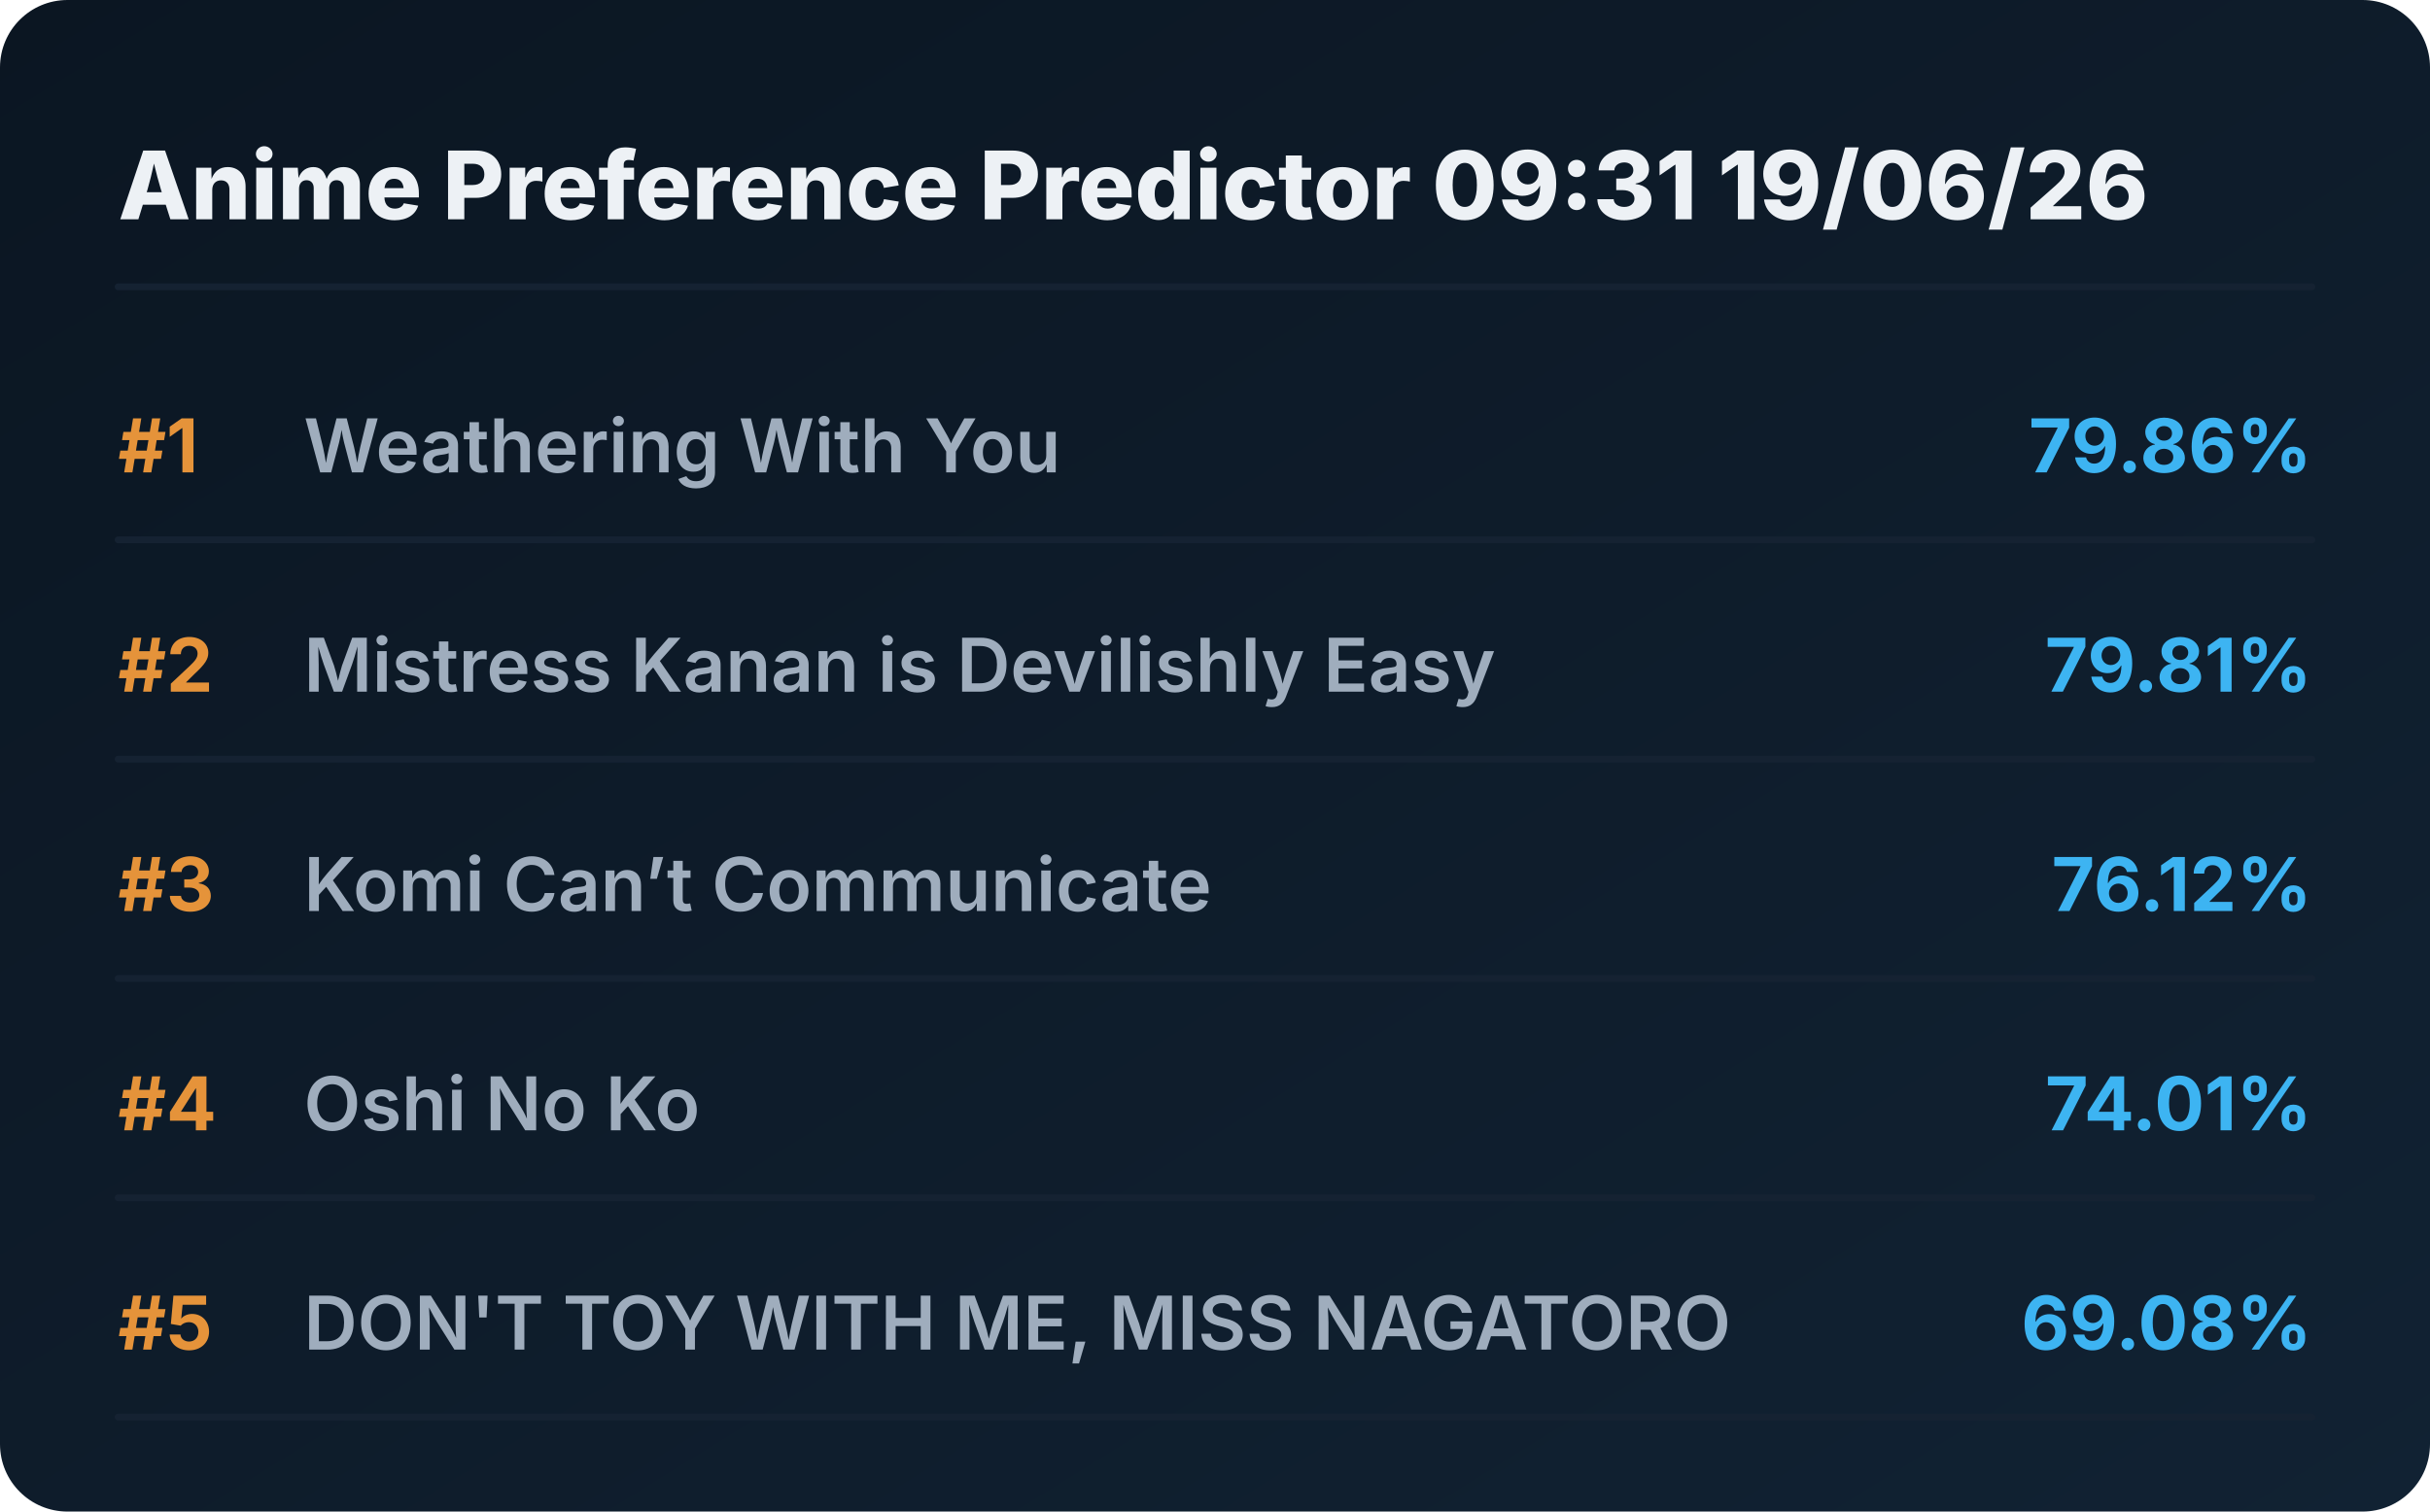
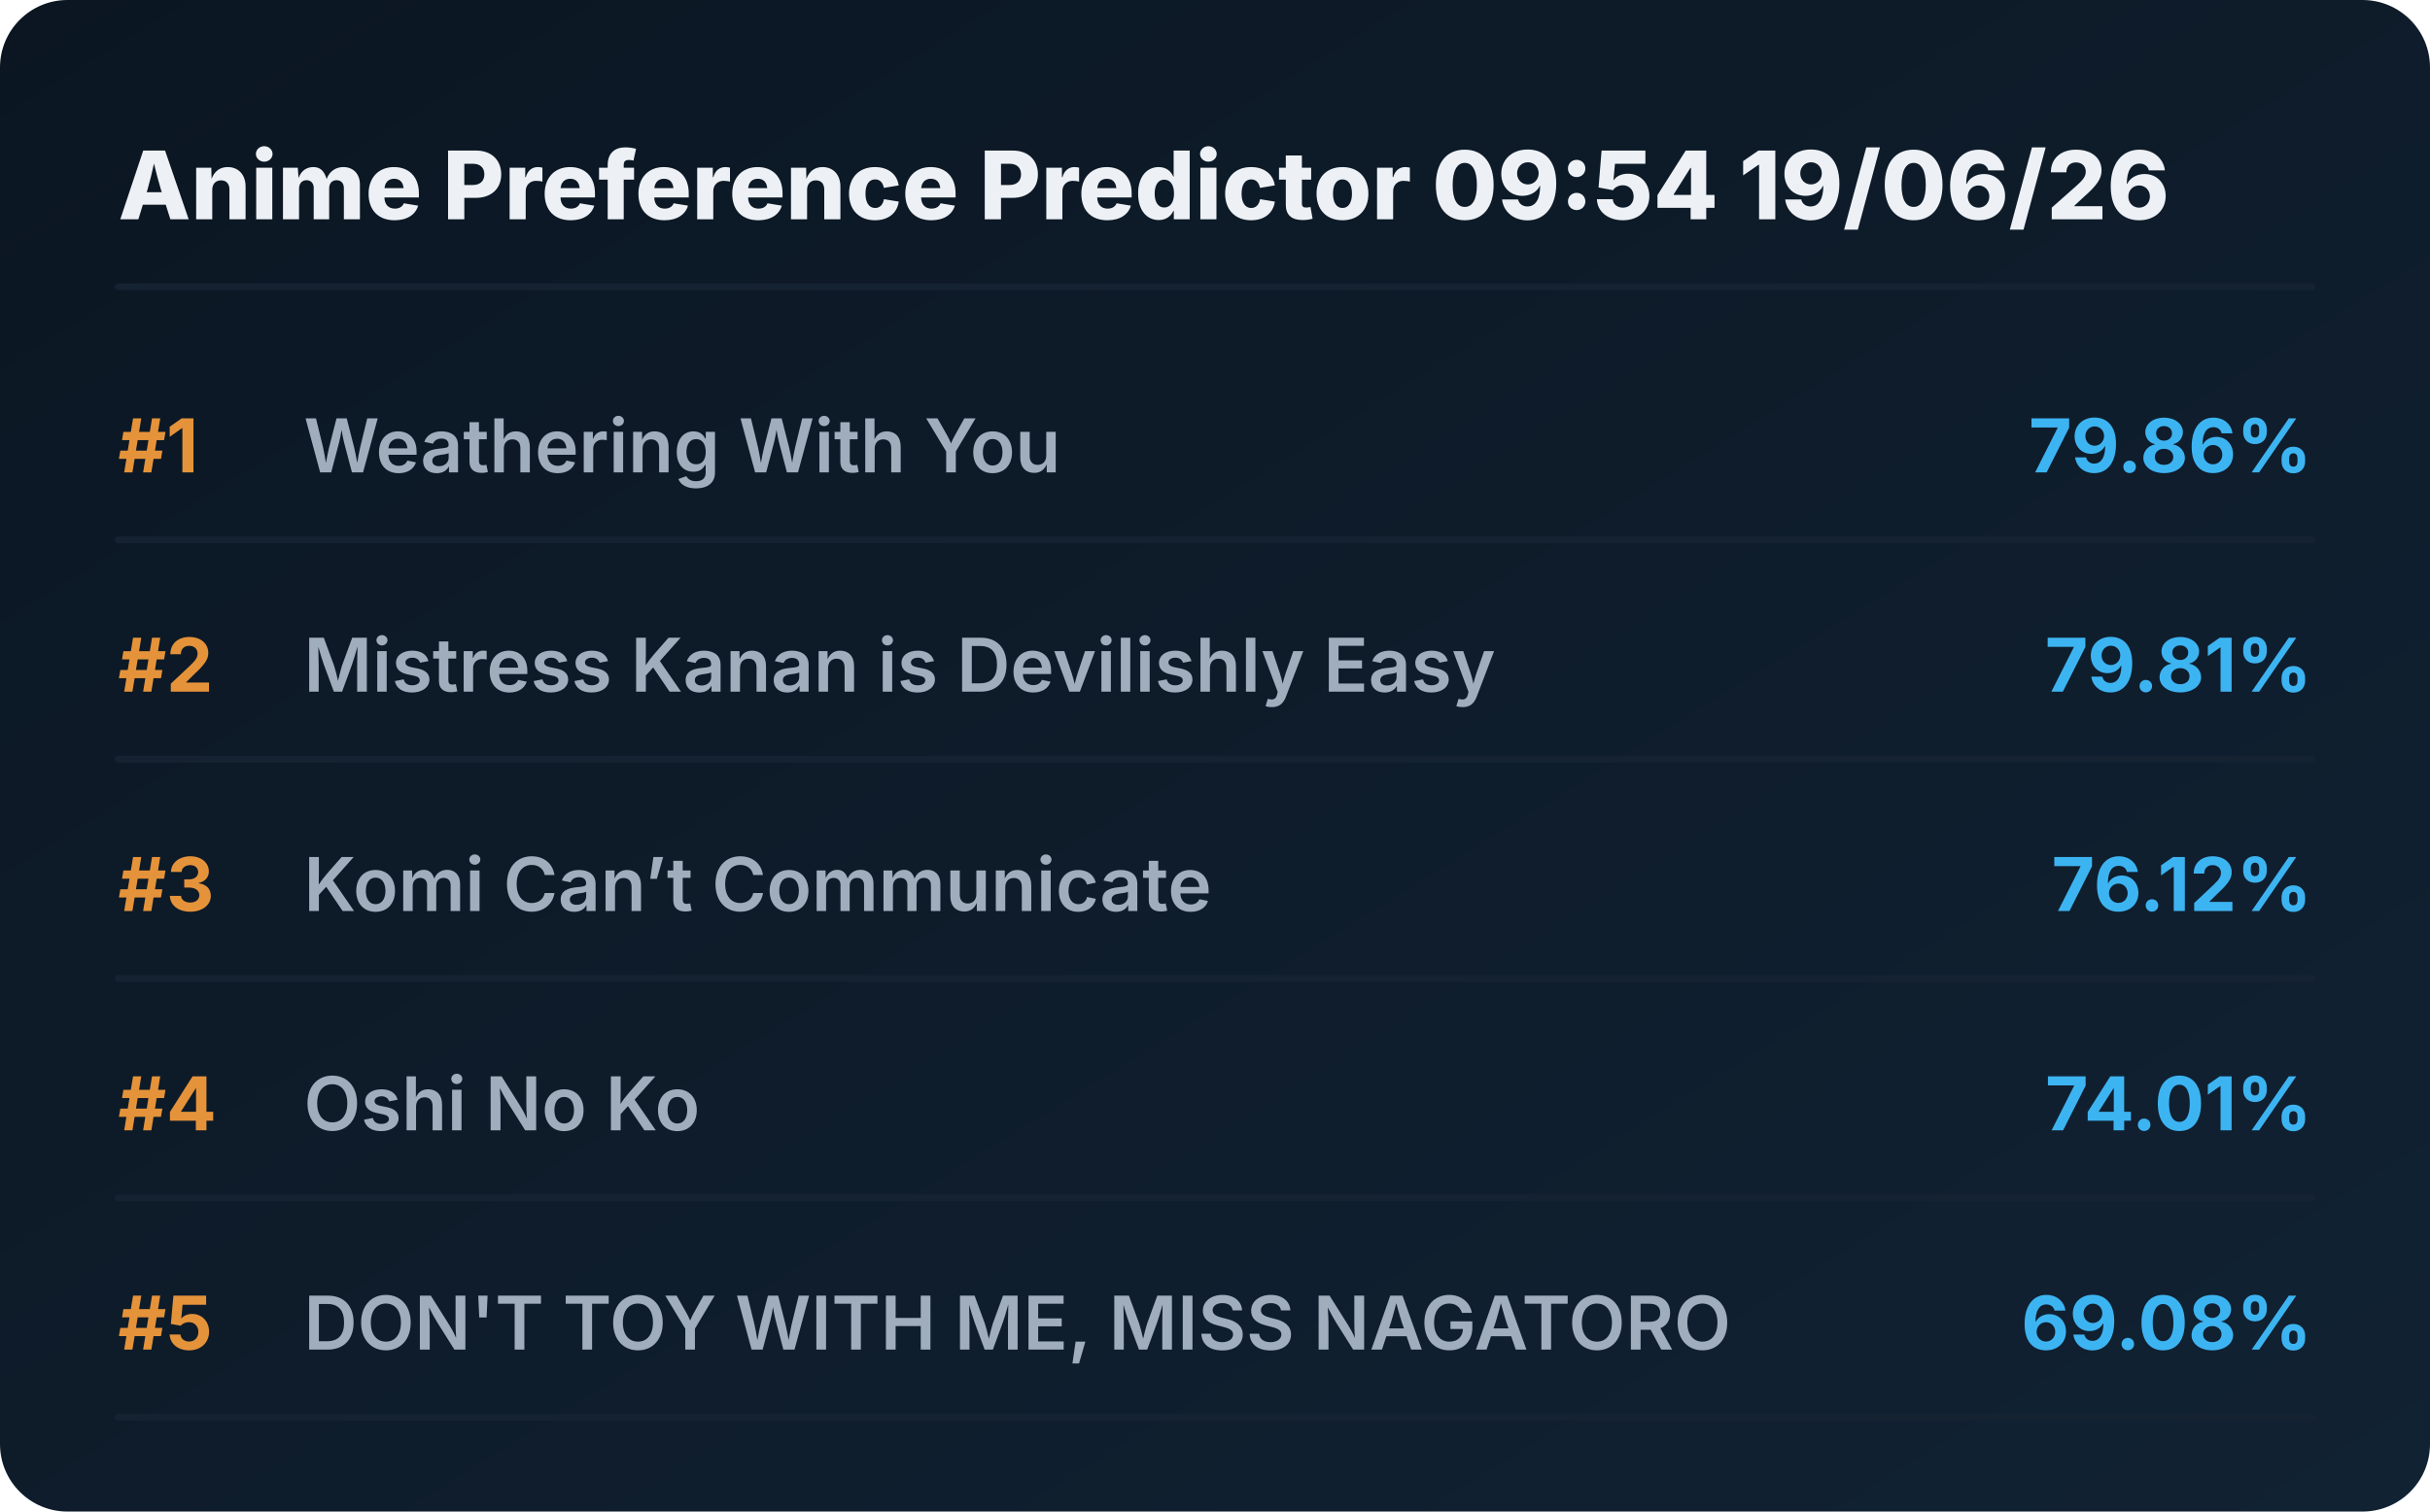
<svg xmlns="http://www.w3.org/2000/svg" viewBox="0 0 720 448" preserveAspectRatio="xMidYMid meet" style="width: 100%; height: auto; max-width: 720px;">
  <defs>
    <linearGradient id="boxGrad" x1="0%" y1="0%" x2="100%" y2="100%">
      <stop offset="0%" stop-color="#0b1622" />
      <stop offset="100%" stop-color="#112233" />
    </linearGradient>
    <clipPath id="titleClip">
      <rect x="90" y="0" width="510" height="100%" />
    </clipPath>
  </defs>
  <style>
    .bg { fill: url(#boxGrad); rx: 20px; }
    .header { font-family: 'Overpass', 'Inter', system-ui, sans-serif; font-weight: 800; font-size: 28px; fill: #edf1f5; }
    .rank { font-family: 'Overpass', 'Inter', system-ui, sans-serif; font-weight: 700; font-size: 22px; fill: #e5933a; }
    .title { font-family: 'Overpass', 'Inter', system-ui, sans-serif; font-weight: 600; font-size: 22px; fill: #9fadbd; }
    .score { font-family: 'Overpass', 'Inter', system-ui, sans-serif; font-weight: 700; font-size: 22px; fill: #3db4f2; }
    .line { stroke: #152232; stroke-width: 2; stroke-linecap: round; }
  </style>
  <rect class="bg" width="720" height="448" />
-   <text x="35" y="65" class="header">Anime Preference Predictor 09:31 19/06/26</text>
+   <text x="35" y="65" class="header">Anime Preference Predictor 09:54 19/06/26</text>
  <line x1="35" y1="85" x2="685" y2="85" class="line" />
  <g transform="translate(0, 0)">
    <text x="35" y="140" class="rank">#1</text>
    <text x="90" y="140" class="title">Weathering With You</text>
    <text x="685" y="140" class="score" text-anchor="end">79.86%</text>
    <line x1="35" y1="160" x2="685" y2="160" class="line" />
  </g>
  <g transform="translate(0, 65)">
    <text x="35" y="140" class="rank">#2</text>
    <text x="90" y="140" class="title">Mistress Kanan is Devilishly Easy</text>
    <text x="685" y="140" class="score" text-anchor="end">79.81%</text>
    <line x1="35" y1="160" x2="685" y2="160" class="line" />
  </g>
  <g transform="translate(0, 130)">
    <text x="35" y="140" class="rank">#3</text>
    <text x="90" y="140" class="title">Komi Can’t Communicate</text>
    <text x="685" y="140" class="score" text-anchor="end">76.12%</text>
    <line x1="35" y1="160" x2="685" y2="160" class="line" />
  </g>
  <g transform="translate(0, 195)">
    <text x="35" y="140" class="rank">#4</text>
    <text x="90" y="140" class="title">Oshi No Ko</text>
    <text x="685" y="140" class="score" text-anchor="end">74.01%</text>
    <line x1="35" y1="160" x2="685" y2="160" class="line" />
  </g>
  <g transform="translate(0, 260)">
    <text x="35" y="140" class="rank">#5</text>
    <text x="90" y="140" class="title">DON'T TOY WITH ME, MISS NAGATORO</text>
    <text x="685" y="140" class="score" text-anchor="end">69.08%</text>
    <line x1="35" y1="160" x2="685" y2="160" class="line" />
  </g>
</svg>
